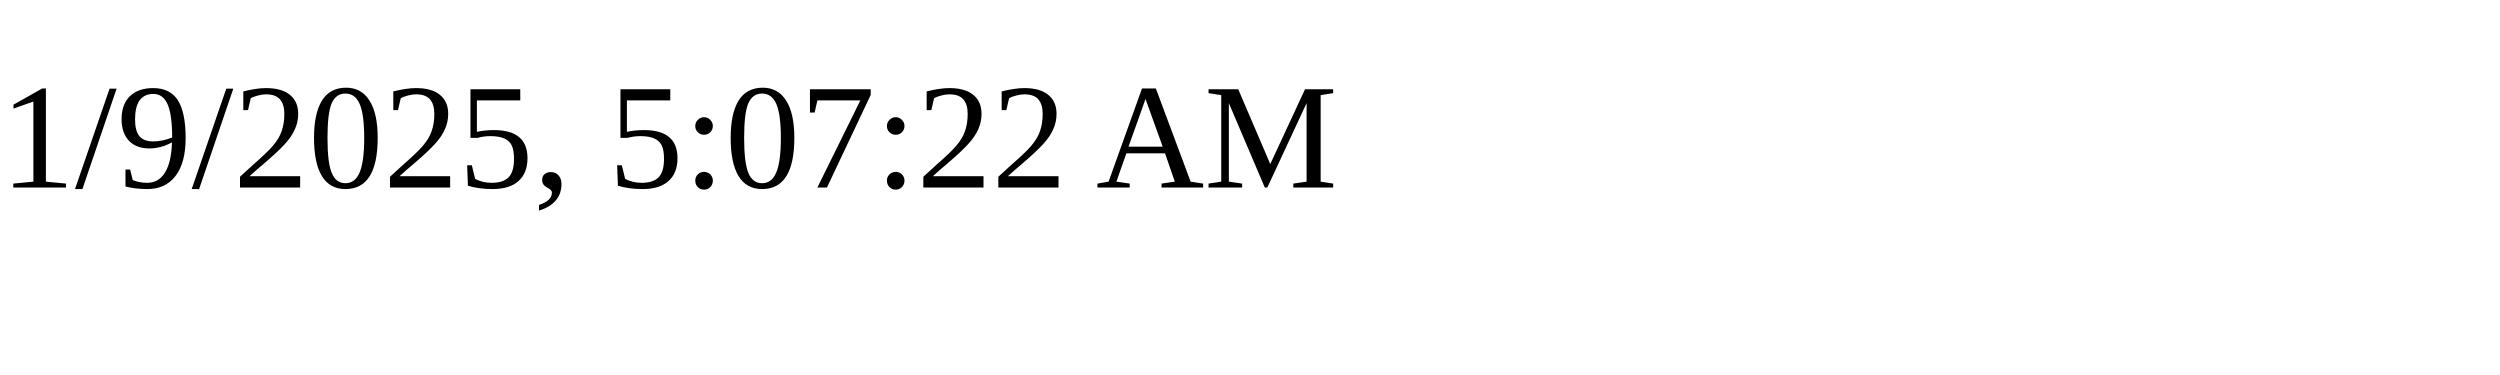
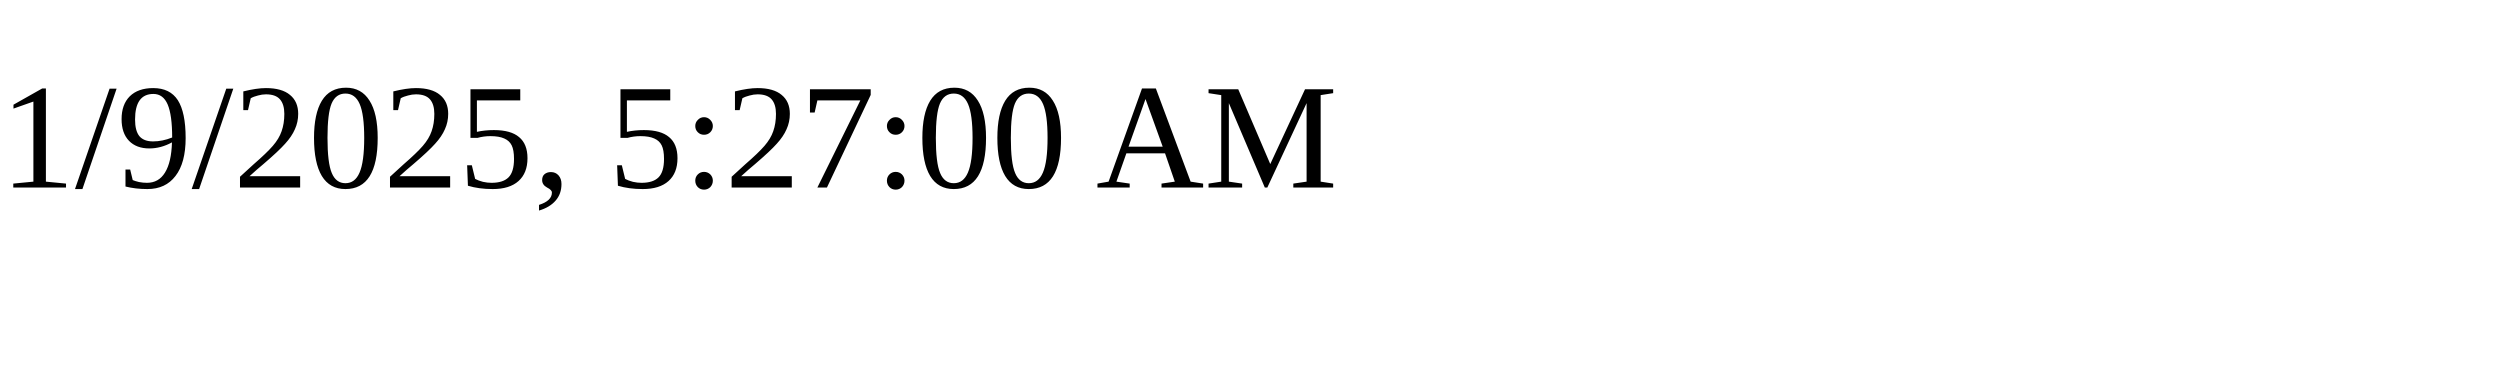
<svg xmlns="http://www.w3.org/2000/svg" height="30" width="200">
-   <text x="0" y="15">1/9/2025, 5:07:22 AM</text>
+   <text x="0" y="15">1/9/2025, 5:27:00 AM</text>
</svg>
